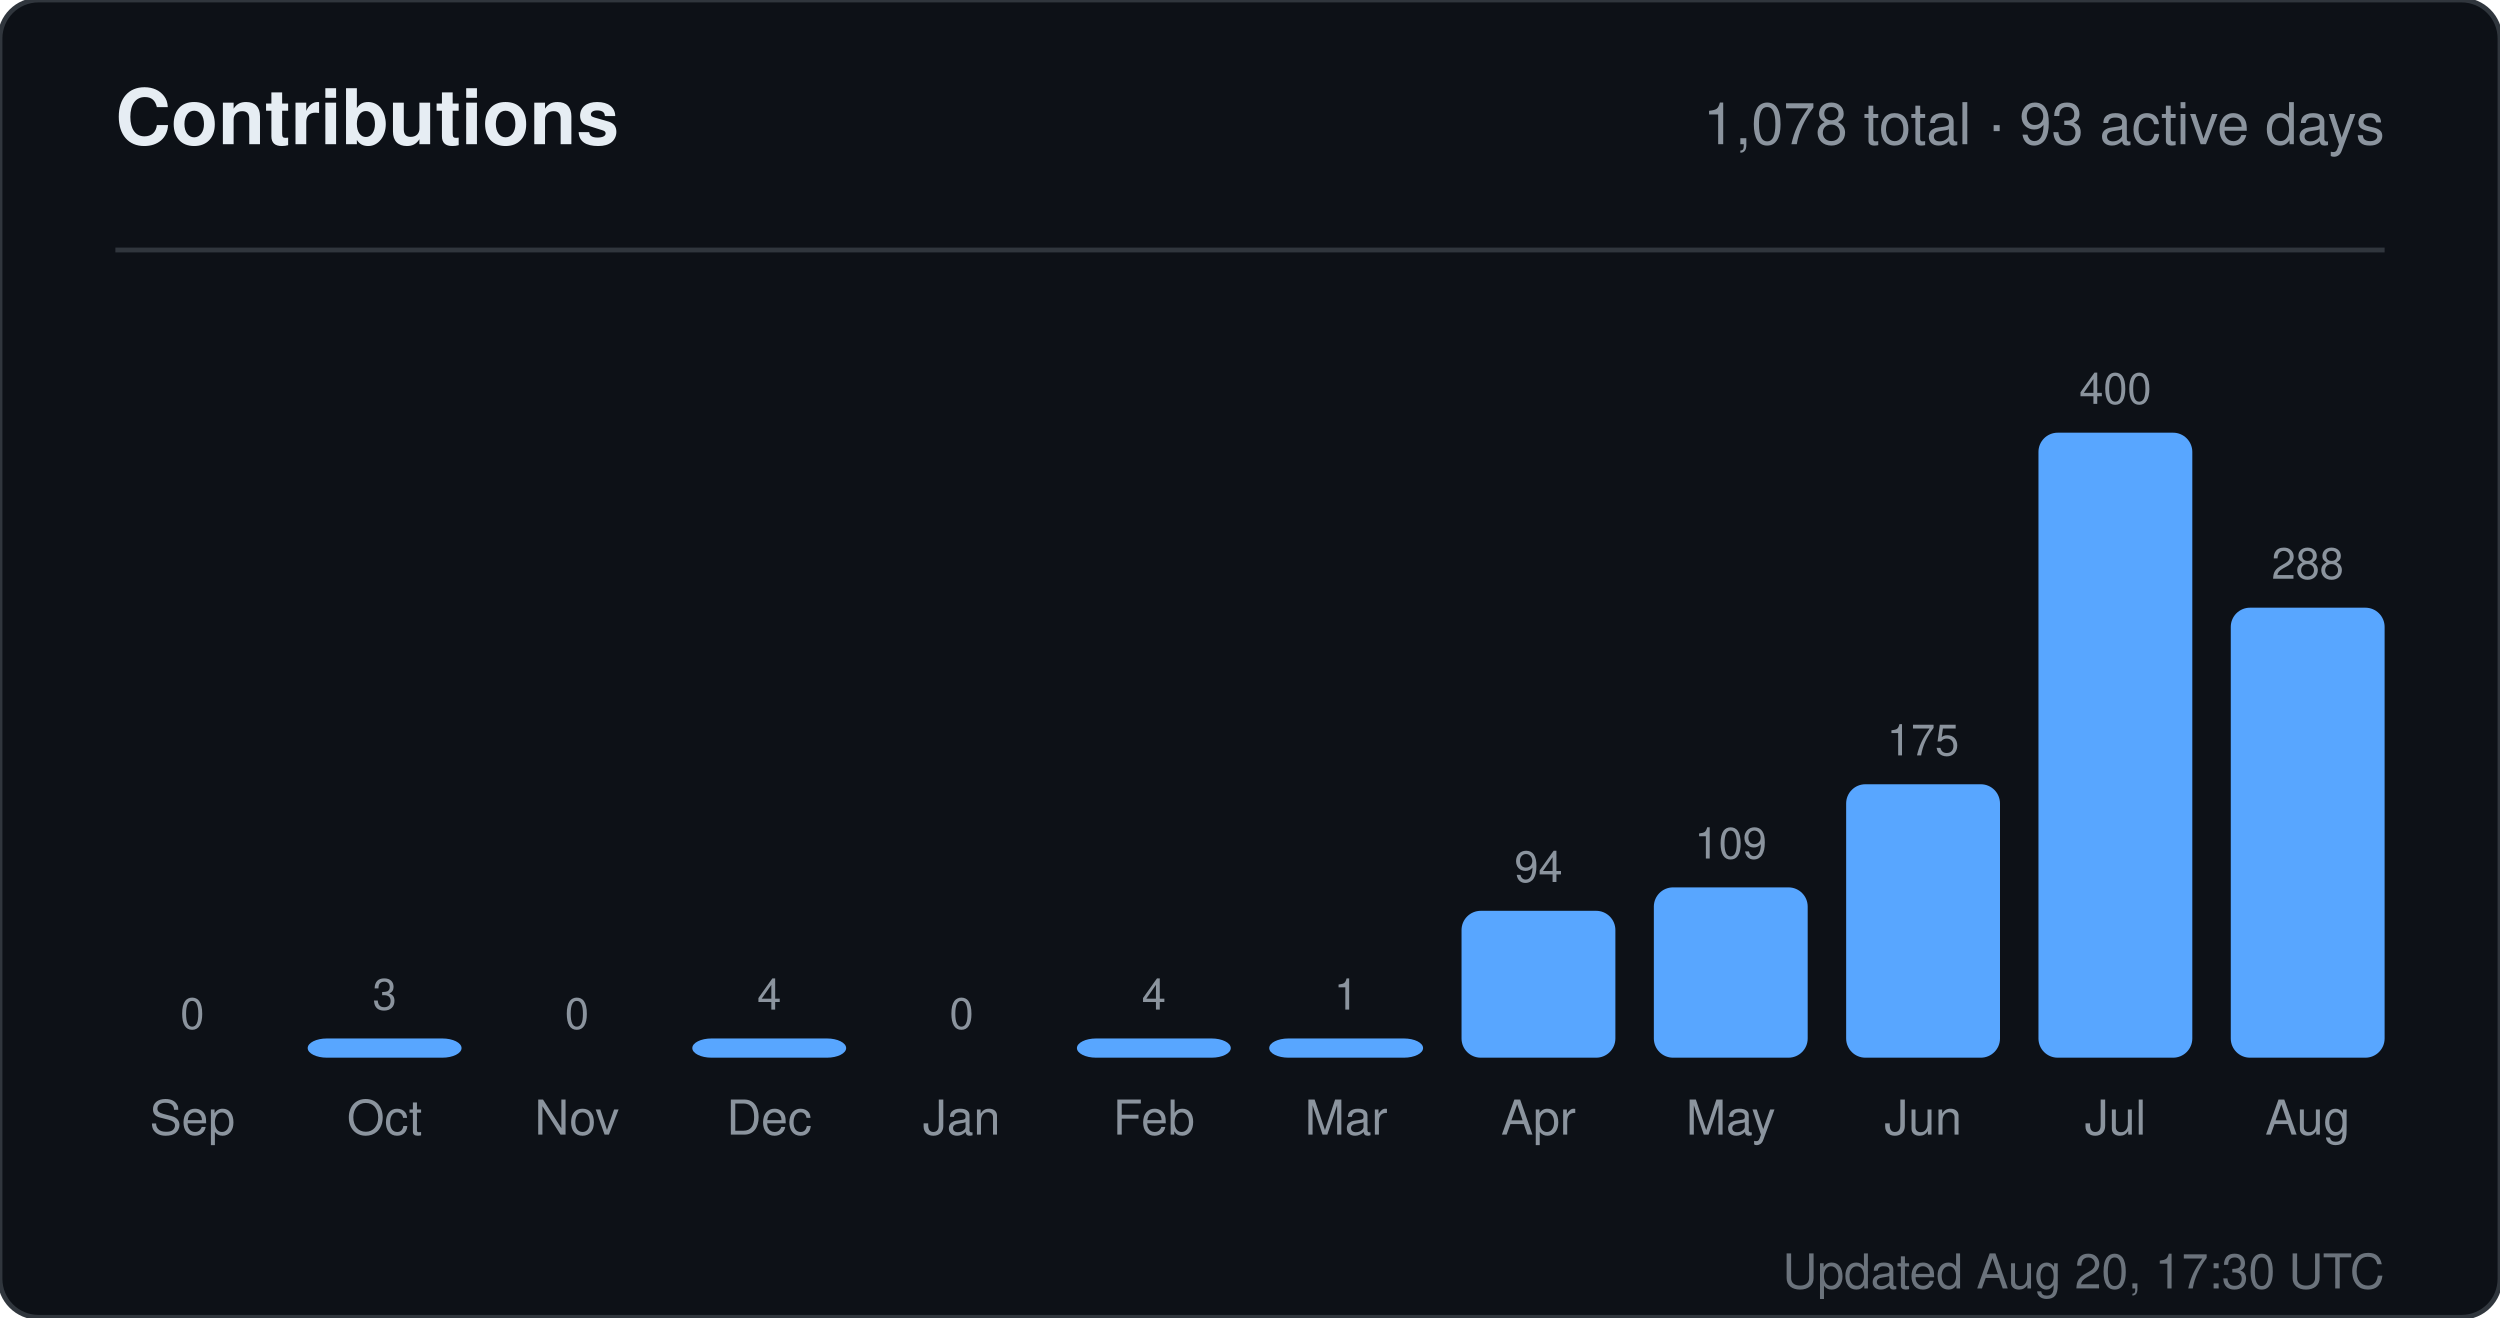
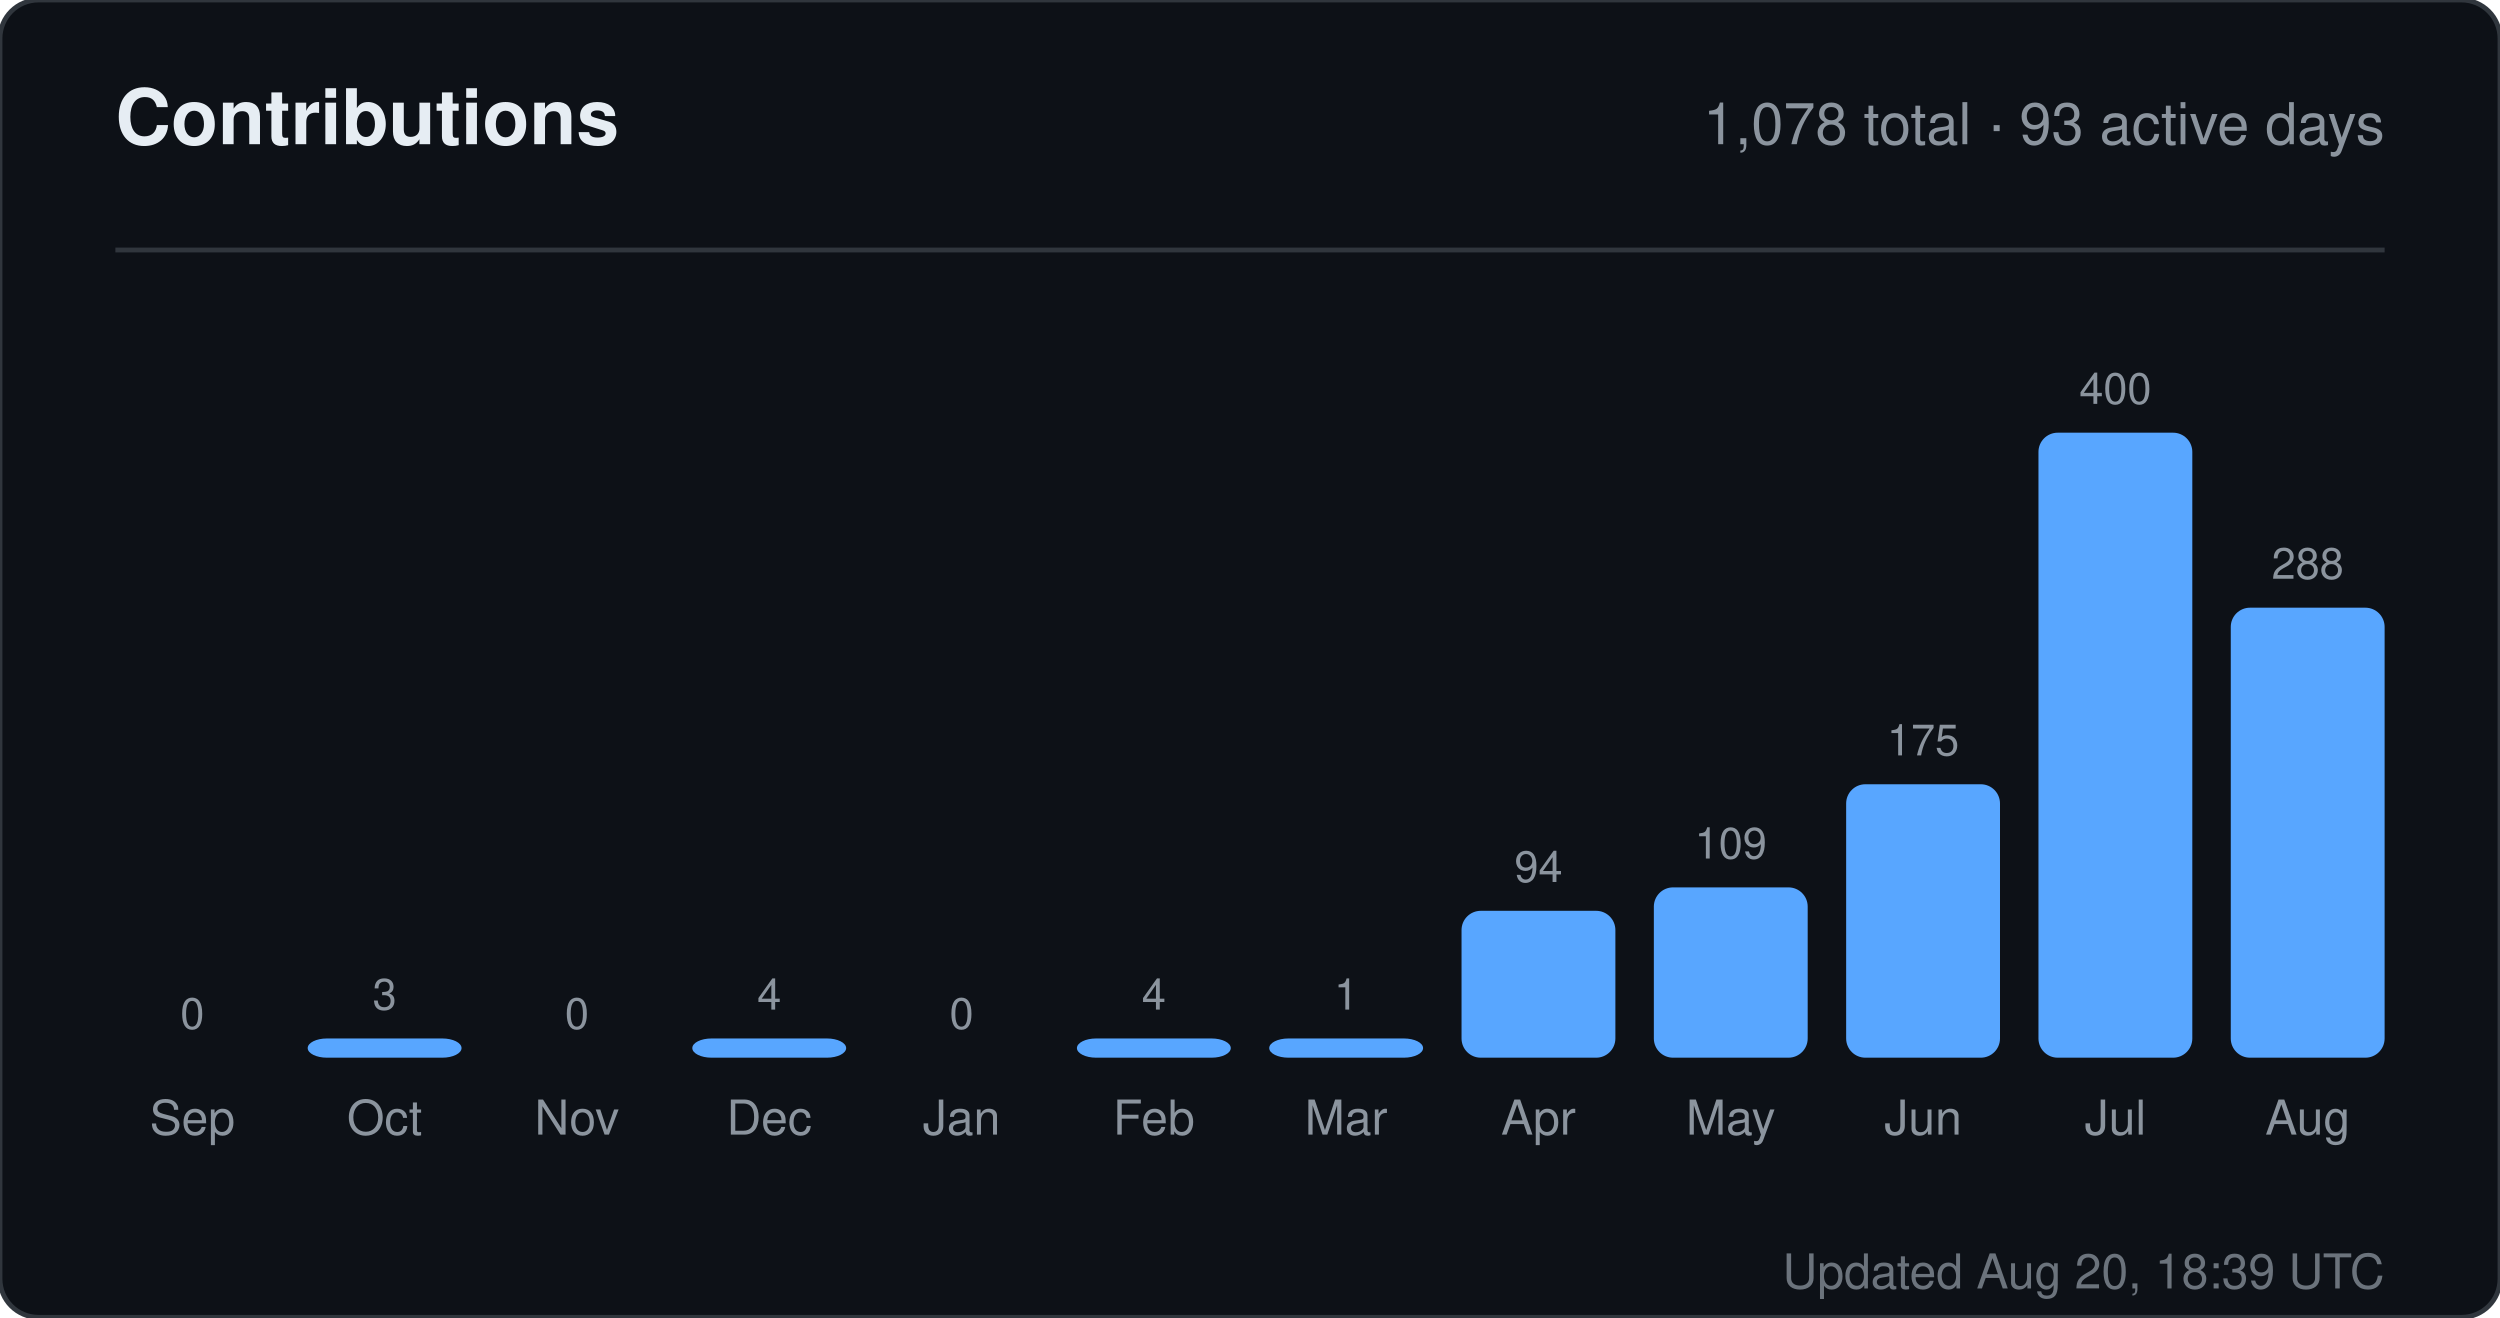
<svg xmlns="http://www.w3.org/2000/svg" width="520" height="274" viewBox="0 0 520 274" role="img" aria-label="Contributions for sandiirawan12">
  <rect width="520" height="274" rx="8" fill="#0d1117" stroke="#30363d" />
  <g font-family="-apple-system, BlinkMacSystemFont, Segoe UI, Helvetica, Arial, sans-serif">
    <text x="24" y="30" fill="#e6edf3" font-size="16" font-weight="700">Contributions</text>
    <text x="496" y="30" fill="#8b949e" font-size="12" text-anchor="end">1,078 total · 93 active days</text>
    <line x1="24" y1="52" x2="496" y2="52" stroke="#30363d" />
    <text x="40" y="214" fill="#8b949e" font-size="9" text-anchor="middle">0</text>
    <rect x="24" y="220" width="32" height="0" rx="4" fill="#58a6ff" />
    <text x="40" y="236" fill="#8b949e" font-size="10" text-anchor="middle">Sep</text>
    <text x="80" y="210" fill="#8b949e" font-size="9" text-anchor="middle">3</text>
    <rect x="64" y="216" width="32" height="4" rx="4" fill="#58a6ff" />
    <text x="80" y="236" fill="#8b949e" font-size="10" text-anchor="middle">Oct</text>
    <text x="120" y="214" fill="#8b949e" font-size="9" text-anchor="middle">0</text>
    <rect x="104" y="220" width="32" height="0" rx="4" fill="#58a6ff" />
    <text x="120" y="236" fill="#8b949e" font-size="10" text-anchor="middle">Nov</text>
    <text x="160" y="210" fill="#8b949e" font-size="9" text-anchor="middle">4</text>
    <rect x="144" y="216" width="32" height="4" rx="4" fill="#58a6ff" />
    <text x="160" y="236" fill="#8b949e" font-size="10" text-anchor="middle">Dec</text>
    <text x="200" y="214" fill="#8b949e" font-size="9" text-anchor="middle">0</text>
    <rect x="184" y="220" width="32" height="0" rx="4" fill="#58a6ff" />
    <text x="200" y="236" fill="#8b949e" font-size="10" text-anchor="middle">Jan</text>
    <text x="240" y="210" fill="#8b949e" font-size="9" text-anchor="middle">4</text>
    <rect x="224" y="216" width="32" height="4" rx="4" fill="#58a6ff" />
    <text x="240" y="236" fill="#8b949e" font-size="10" text-anchor="middle">Feb</text>
    <text x="280" y="210" fill="#8b949e" font-size="9" text-anchor="middle">1</text>
    <rect x="264" y="216" width="32" height="4" rx="4" fill="#58a6ff" />
    <text x="280" y="236" fill="#8b949e" font-size="10" text-anchor="middle">Mar</text>
    <text x="320" y="183.45" fill="#8b949e" font-size="9" text-anchor="middle">94</text>
    <rect x="304" y="189.45" width="32" height="30.55" rx="4" fill="#58a6ff" />
    <text x="320" y="236" fill="#8b949e" font-size="10" text-anchor="middle">Apr</text>
    <text x="360" y="178.575" fill="#8b949e" font-size="9" text-anchor="middle">109</text>
    <rect x="344" y="184.575" width="32" height="35.425" rx="4" fill="#58a6ff" />
    <text x="360" y="236" fill="#8b949e" font-size="10" text-anchor="middle">May</text>
    <text x="400" y="157.125" fill="#8b949e" font-size="9" text-anchor="middle">175</text>
    <rect x="384" y="163.125" width="32" height="56.875" rx="4" fill="#58a6ff" />
    <text x="400" y="236" fill="#8b949e" font-size="10" text-anchor="middle">Jun</text>
    <text x="440" y="84" fill="#8b949e" font-size="9" text-anchor="middle">400</text>
    <rect x="424" y="90" width="32" height="130" rx="4" fill="#58a6ff" />
    <text x="440" y="236" fill="#8b949e" font-size="10" text-anchor="middle">Jul</text>
    <text x="480" y="120.4" fill="#8b949e" font-size="9" text-anchor="middle">288</text>
    <rect x="464" y="126.4" width="32" height="93.6" rx="4" fill="#58a6ff" />
    <text x="480" y="236" fill="#8b949e" font-size="10" text-anchor="middle">Aug</text>
-     <text x="496" y="268" fill="#8b949e" font-size="10" text-anchor="end" opacity="0.75">Updated Aug 20, 17:30 UTC</text>
+     <text x="496" y="268" fill="#8b949e" font-size="10" text-anchor="end" opacity="0.75">Updated Aug 20, 18:39 UTC</text>
  </g>
</svg>
